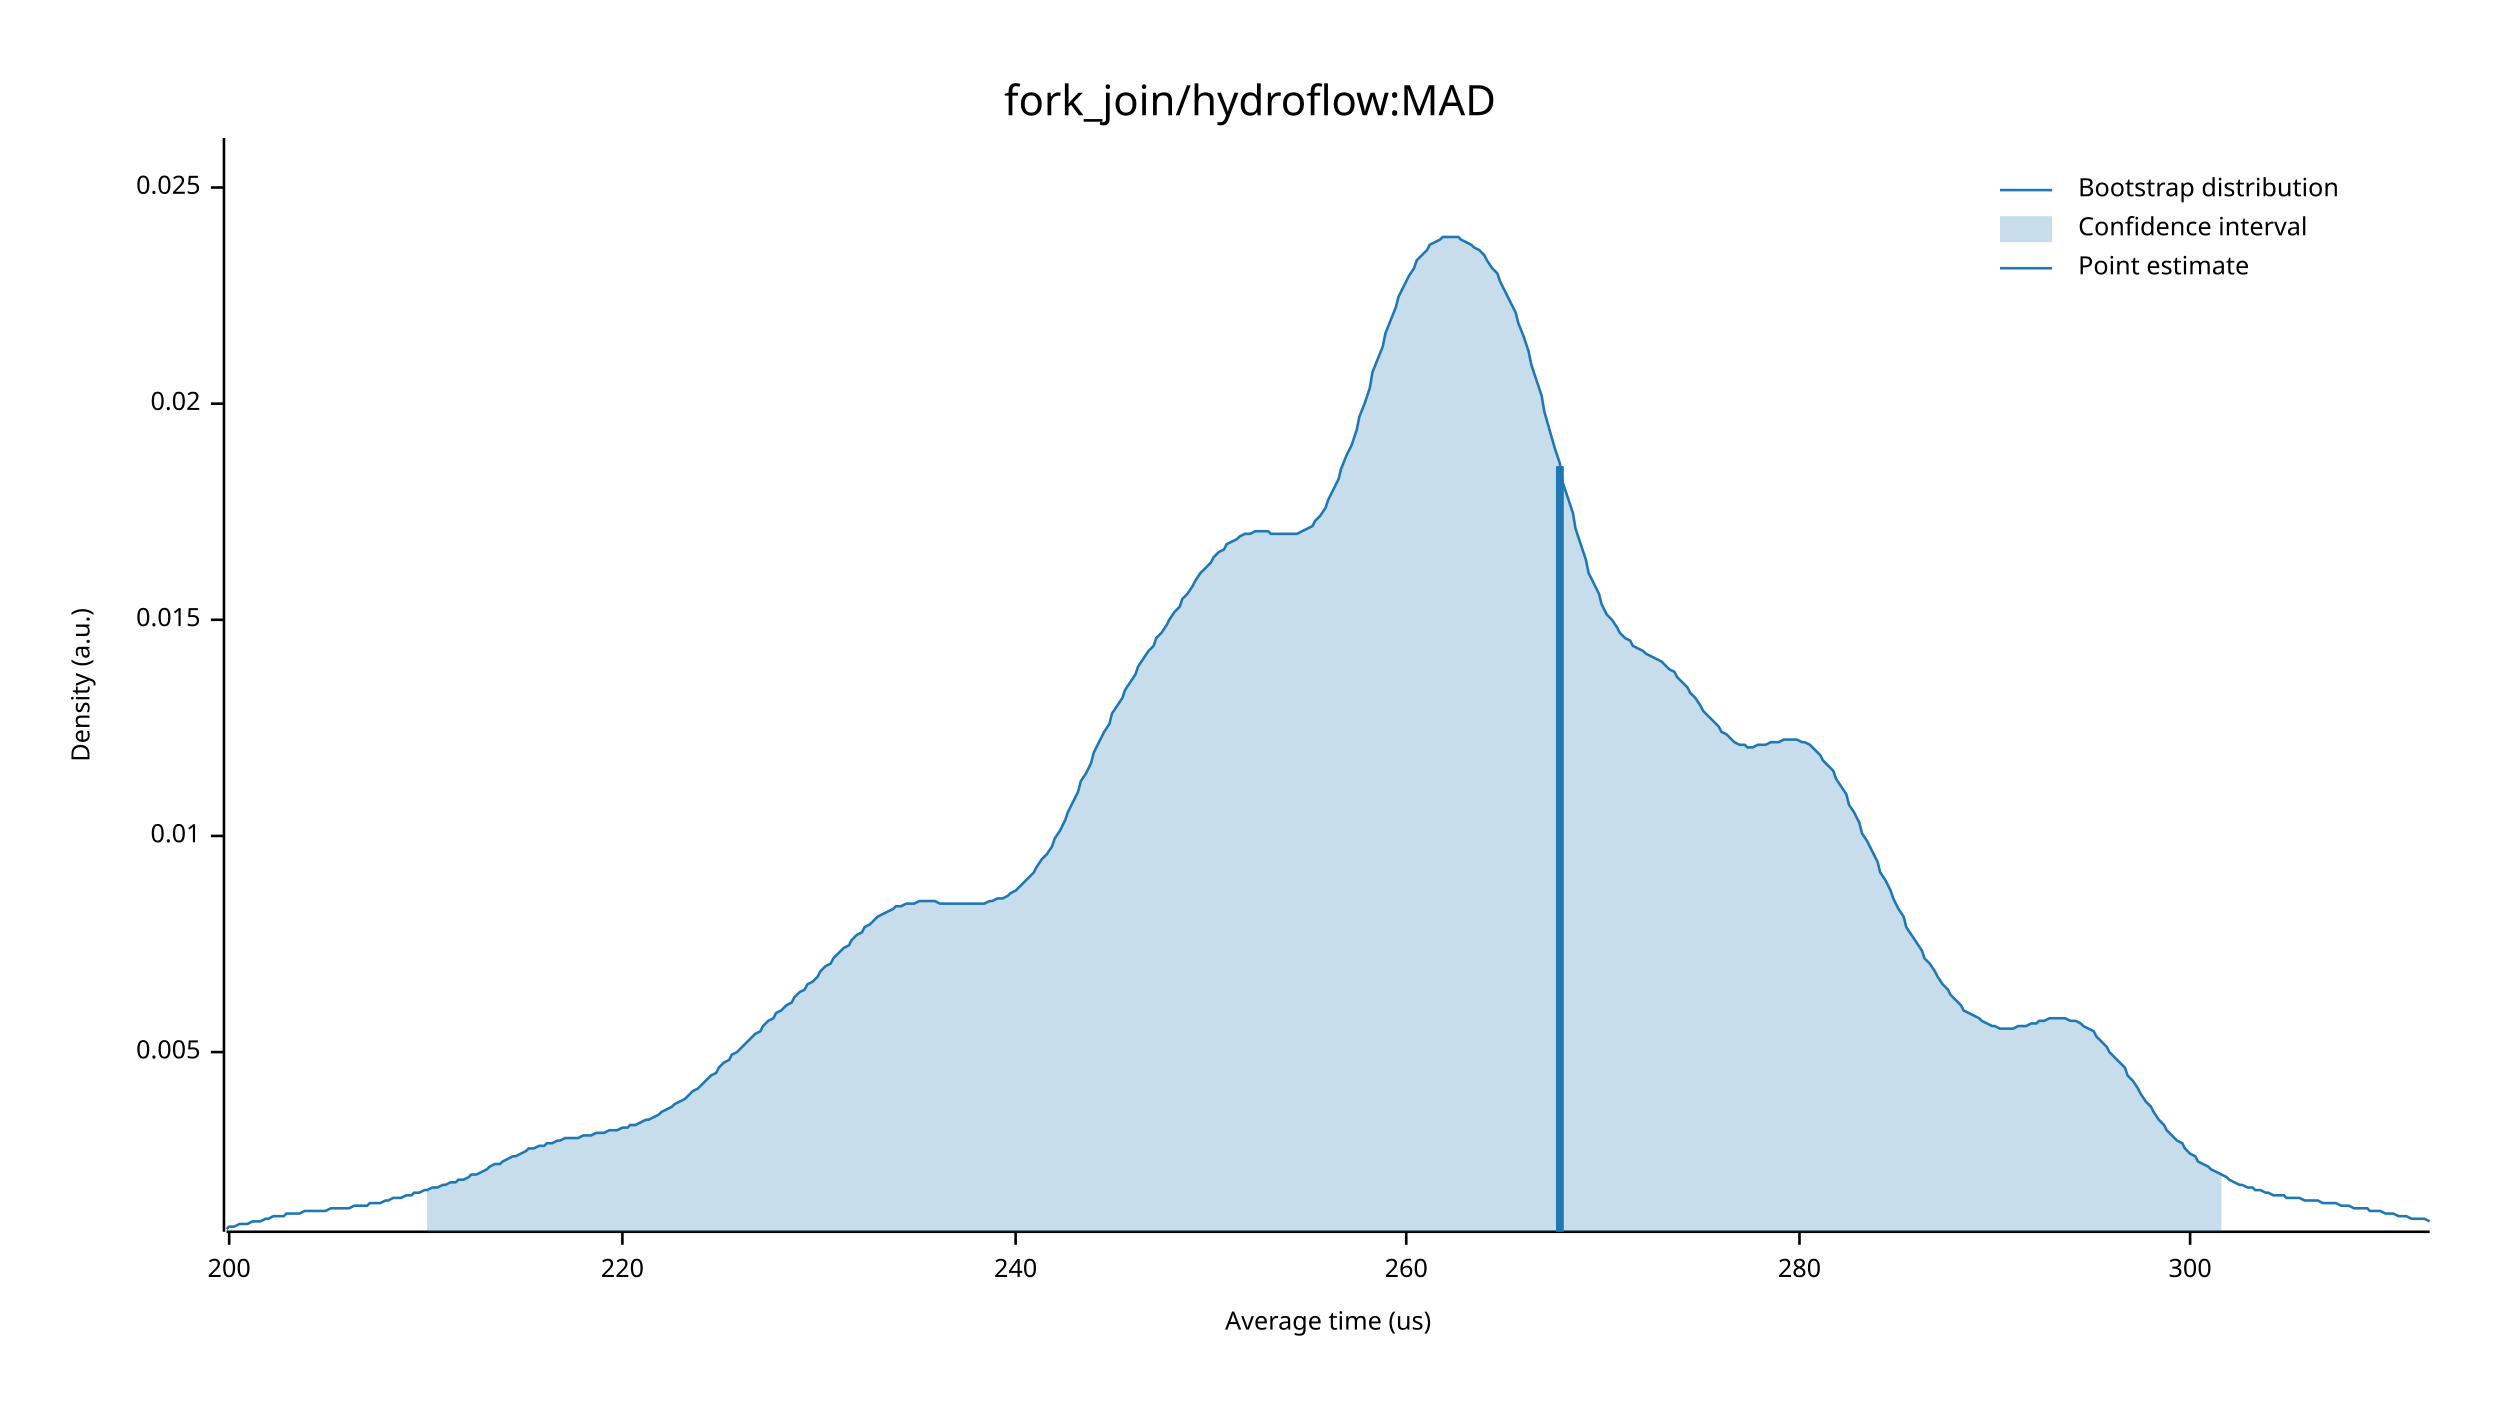
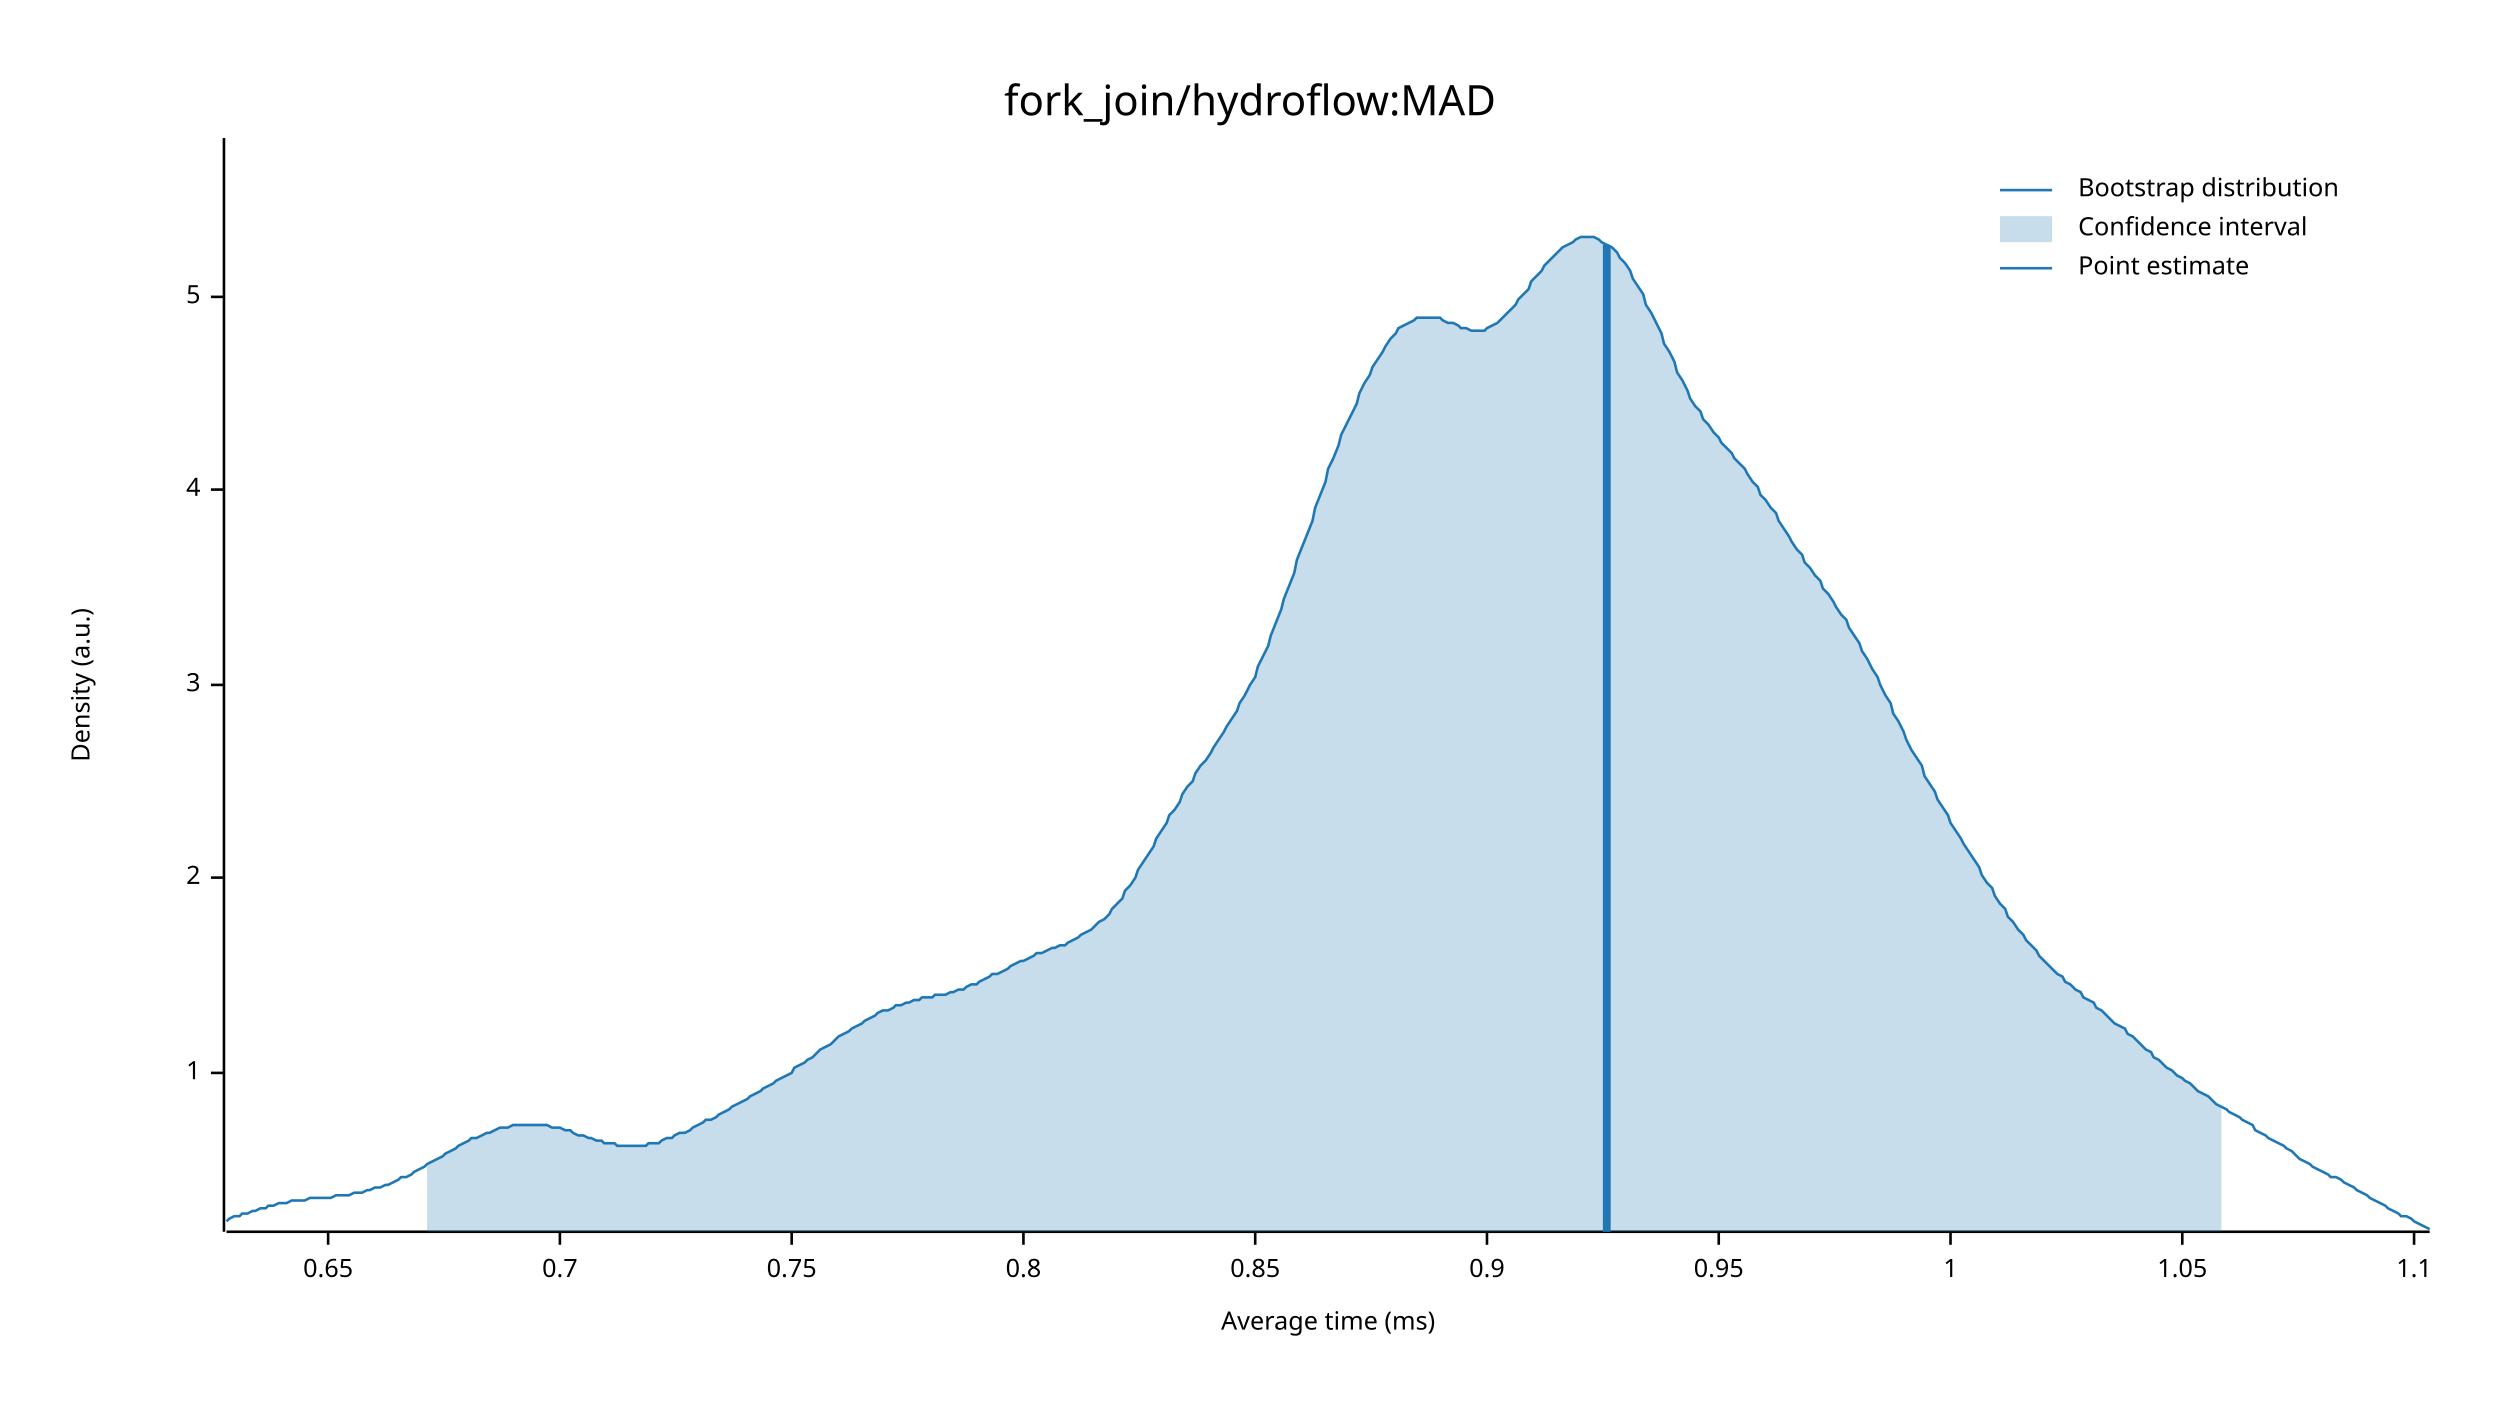
<svg xmlns="http://www.w3.org/2000/svg" width="960" height="540" viewBox="0 0 960 540">
  <text x="480" y="32" dy="0.76em" text-anchor="middle" font-family="sans-serif" font-size="16.129" opacity="1" fill="#000000">
fork_join/hydroflow:MAD
</text>
  <text x="27" y="263" dy="0.76em" text-anchor="middle" font-family="sans-serif" font-size="9.677" opacity="1" fill="#000000" transform="rotate(270, 27, 263)">
Density (a.u.)
</text>
  <text x="510" y="513" dy="-0.5ex" text-anchor="middle" font-family="sans-serif" font-size="9.677" opacity="1" fill="#000000">
- Average time (us)
+ Average time (ms)
</text>
  <polyline fill="none" opacity="1" stroke="#000000" stroke-width="1" points="86,53 86,473 " />
-   <text x="77" y="404" dy="0.5ex" text-anchor="end" font-family="sans-serif" font-size="9.677" opacity="1" fill="#000000">
- 0.005
+   <text x="77" y="412" dy="0.5ex" text-anchor="end" font-family="sans-serif" font-size="9.677" opacity="1" fill="#000000">
+ 1
</text>
-   <polyline fill="none" opacity="1" stroke="#000000" stroke-width="1" points="81,404 86,404 " />
-   <text x="77" y="321" dy="0.5ex" text-anchor="end" font-family="sans-serif" font-size="9.677" opacity="1" fill="#000000">
- 0.01
+   <polyline fill="none" opacity="1" stroke="#000000" stroke-width="1" points="81,412 86,412 " />
+   <text x="77" y="337" dy="0.5ex" text-anchor="end" font-family="sans-serif" font-size="9.677" opacity="1" fill="#000000">
+ 2
</text>
-   <polyline fill="none" opacity="1" stroke="#000000" stroke-width="1" points="81,321 86,321 " />
-   <text x="77" y="238" dy="0.5ex" text-anchor="end" font-family="sans-serif" font-size="9.677" opacity="1" fill="#000000">
- 0.015
+   <polyline fill="none" opacity="1" stroke="#000000" stroke-width="1" points="81,337 86,337 " />
+   <text x="77" y="263" dy="0.5ex" text-anchor="end" font-family="sans-serif" font-size="9.677" opacity="1" fill="#000000">
+ 3
</text>
-   <polyline fill="none" opacity="1" stroke="#000000" stroke-width="1" points="81,238 86,238 " />
-   <text x="77" y="155" dy="0.5ex" text-anchor="end" font-family="sans-serif" font-size="9.677" opacity="1" fill="#000000">
- 0.02
+   <polyline fill="none" opacity="1" stroke="#000000" stroke-width="1" points="81,263 86,263 " />
+   <text x="77" y="188" dy="0.5ex" text-anchor="end" font-family="sans-serif" font-size="9.677" opacity="1" fill="#000000">
+ 4
</text>
-   <polyline fill="none" opacity="1" stroke="#000000" stroke-width="1" points="81,155 86,155 " />
-   <text x="77" y="72" dy="0.5ex" text-anchor="end" font-family="sans-serif" font-size="9.677" opacity="1" fill="#000000">
- 0.025
+   <polyline fill="none" opacity="1" stroke="#000000" stroke-width="1" points="81,188 86,188 " />
+   <text x="77" y="114" dy="0.5ex" text-anchor="end" font-family="sans-serif" font-size="9.677" opacity="1" fill="#000000">
+ 5
</text>
-   <polyline fill="none" opacity="1" stroke="#000000" stroke-width="1" points="81,72 86,72 " />
+   <polyline fill="none" opacity="1" stroke="#000000" stroke-width="1" points="81,114 86,114 " />
  <polyline fill="none" opacity="1" stroke="#000000" stroke-width="1" points="87,473 933,473 " />
-   <text x="88" y="483" dy="0.76em" text-anchor="middle" font-family="sans-serif" font-size="9.677" opacity="1" fill="#000000">
- 200
+   <text x="126" y="483" dy="0.76em" text-anchor="middle" font-family="sans-serif" font-size="9.677" opacity="1" fill="#000000">
+ 0.65
</text>
-   <polyline fill="none" opacity="1" stroke="#000000" stroke-width="1" points="88,473 88,478 " />
-   <text x="239" y="483" dy="0.76em" text-anchor="middle" font-family="sans-serif" font-size="9.677" opacity="1" fill="#000000">
- 220
+   <polyline fill="none" opacity="1" stroke="#000000" stroke-width="1" points="126,473 126,478 " />
+   <text x="215" y="483" dy="0.76em" text-anchor="middle" font-family="sans-serif" font-size="9.677" opacity="1" fill="#000000">
+ 0.7
</text>
-   <polyline fill="none" opacity="1" stroke="#000000" stroke-width="1" points="239,473 239,478 " />
-   <text x="390" y="483" dy="0.76em" text-anchor="middle" font-family="sans-serif" font-size="9.677" opacity="1" fill="#000000">
- 240
+   <polyline fill="none" opacity="1" stroke="#000000" stroke-width="1" points="215,473 215,478 " />
+   <text x="304" y="483" dy="0.76em" text-anchor="middle" font-family="sans-serif" font-size="9.677" opacity="1" fill="#000000">
+ 0.75
</text>
-   <polyline fill="none" opacity="1" stroke="#000000" stroke-width="1" points="390,473 390,478 " />
-   <text x="540" y="483" dy="0.76em" text-anchor="middle" font-family="sans-serif" font-size="9.677" opacity="1" fill="#000000">
- 260
+   <polyline fill="none" opacity="1" stroke="#000000" stroke-width="1" points="304,473 304,478 " />
+   <text x="393" y="483" dy="0.76em" text-anchor="middle" font-family="sans-serif" font-size="9.677" opacity="1" fill="#000000">
+ 0.8
</text>
-   <polyline fill="none" opacity="1" stroke="#000000" stroke-width="1" points="540,473 540,478 " />
-   <text x="691" y="483" dy="0.76em" text-anchor="middle" font-family="sans-serif" font-size="9.677" opacity="1" fill="#000000">
- 280
+   <polyline fill="none" opacity="1" stroke="#000000" stroke-width="1" points="393,473 393,478 " />
+   <text x="482" y="483" dy="0.76em" text-anchor="middle" font-family="sans-serif" font-size="9.677" opacity="1" fill="#000000">
+ 0.85
</text>
-   <polyline fill="none" opacity="1" stroke="#000000" stroke-width="1" points="691,473 691,478 " />
-   <text x="841" y="483" dy="0.76em" text-anchor="middle" font-family="sans-serif" font-size="9.677" opacity="1" fill="#000000">
- 300
+   <polyline fill="none" opacity="1" stroke="#000000" stroke-width="1" points="482,473 482,478 " />
+   <text x="571" y="483" dy="0.76em" text-anchor="middle" font-family="sans-serif" font-size="9.677" opacity="1" fill="#000000">
+ 0.9
</text>
-   <polyline fill="none" opacity="1" stroke="#000000" stroke-width="1" points="841,473 841,478 " />
-   <polyline fill="none" opacity="1" stroke="#1F78B4" stroke-width="1" points="87,472 88,471 90,471 92,470 93,470 95,470 97,469 98,469 100,469 102,468 103,468 105,467 107,467 109,467 110,466 112,466 114,466 115,466 117,465 119,465 120,465 122,465 124,465 125,465 127,464 129,464 131,464 132,464 134,464 136,463 137,463 139,463 141,463 142,462 144,462 146,462 148,461 149,461 151,460 153,460 154,460 156,459 158,459 159,458 161,458 163,457 164,457 166,456 168,456 170,455 171,455 173,454 175,454 176,453 178,453 180,452 181,451 183,451 185,450 187,449 188,448 190,447 192,447 193,446 195,445 197,444 198,444 200,443 202,442 203,441 205,441 207,440 209,440 210,439 212,439 214,438 215,438 217,437 219,437 220,437 222,437 224,436 226,436 227,436 229,435 231,435 232,435 234,434 236,434 237,434 239,433 241,433 242,432 244,432 246,431 248,430 249,430 251,429 253,428 254,427 256,426 258,425 259,424 261,423 263,422 265,420 266,419 268,418 270,416 271,415 273,413 275,412 276,410 278,408 280,407 281,405 283,404 285,402 287,400 288,399 290,397 292,396 293,394 295,392 297,391 298,389 300,388 302,386 304,385 305,383 307,381 309,380 310,378 312,377 314,375 315,373 317,371 319,370 320,368 322,366 324,364 326,363 327,361 329,359 331,358 332,356 334,355 336,353 337,352 339,351 341,350 343,349 344,348 346,348 348,347 349,347 351,347 353,346 354,346 356,346 358,346 359,346 361,347 363,347 365,347 366,347 368,347 370,347 371,347 373,347 375,347 376,347 378,347 380,346 381,346 383,345 385,345 387,344 388,343 390,342 392,340 393,339 395,337 397,335 398,333 400,330 402,328 404,325 405,322 407,319 409,315 410,312 412,308 414,304 415,300 417,297 419,293 420,289 422,285 424,281 426,278 427,274 429,271 431,268 432,265 434,262 436,259 437,256 439,253 441,250 443,248 444,245 446,243 448,240 449,238 451,235 453,233 454,230 456,228 458,225 459,223 461,220 463,218 465,216 466,214 468,212 470,211 471,209 473,208 475,207 476,206 478,205 480,205 482,204 483,204 485,204 487,204 488,205 490,205 492,205 493,205 495,205 497,205 498,205 500,204 502,203 504,202 505,200 507,198 509,195 510,192 512,188 514,184 515,180 517,175 519,171 521,165 522,160 524,155 526,149 527,143 529,138 531,133 532,128 534,123 536,118 537,114 539,110 541,106 543,103 544,100 546,98 548,96 549,94 551,93 553,92 554,91 556,91 558,91 560,91 561,92 563,93 565,94 566,95 568,96 570,98 571,100 573,103 575,105 576,108 578,112 580,116 582,120 583,124 585,129 587,135 588,140 590,146 592,152 593,158 595,165 597,172 599,178 600,185 602,191 604,197 605,203 607,209 609,215 610,220 612,224 614,228 615,232 617,236 619,238 621,241 622,243 624,245 626,246 627,248 629,249 631,250 632,251 634,252 636,253 638,254 639,255 641,257 643,258 644,260 646,262 648,264 649,266 651,268 653,271 654,273 656,275 658,277 660,279 661,281 663,282 665,284 666,285 668,286 670,286 671,287 673,287 675,286 676,286 678,286 680,285 682,285 683,285 685,284 687,284 688,284 690,284 692,285 693,285 695,286 697,288 699,290 700,292 702,294 704,296 705,299 707,302 709,305 710,309 712,312 714,316 715,320 717,323 719,327 721,331 722,335 724,338 726,342 727,345 729,349 731,352 732,356 734,359 736,362 738,365 739,368 741,370 743,373 744,375 746,378 748,380 749,382 751,384 753,386 754,388 756,389 758,390 760,391 761,392 763,393 765,394 766,394 768,395 770,395 771,395 773,395 775,394 777,394 778,394 780,393 782,393 783,392 785,392 787,391 788,391 790,391 792,391 793,391 795,392 797,392 799,393 800,394 802,395 804,396 805,398 807,400 809,402 810,404 812,406 814,408 816,410 817,413 819,415 821,418 822,420 824,423 826,425 827,427 829,430 831,432 832,434 834,436 836,438 838,439 839,441 841,443 843,444 844,446 846,447 848,448 849,449 851,450 853,451 855,452 856,453 858,454 860,455 861,455 863,456 865,456 866,457 868,457 870,458 871,458 873,459 875,459 877,459 878,460 880,460 882,460 883,460 885,461 887,461 888,461 890,461 892,462 894,462 895,462 897,462 899,463 900,463 902,463 904,464 905,464 907,464 909,464 910,465 912,465 914,465 916,466 917,466 919,466 921,467 922,467 924,467 926,468 927,468 929,468 931,468 933,469 " />
-   <polygon opacity="0.25" fill="#1F78B4" points="164,457 166,456 168,456 170,455 171,455 173,454 175,454 176,453 178,453 180,452 181,451 183,451 185,450 187,449 188,448 190,447 192,447 193,446 195,445 197,444 198,444 200,443 202,442 203,441 205,441 207,440 209,440 210,439 212,439 214,438 215,438 217,437 219,437 220,437 222,437 224,436 226,436 227,436 229,435 231,435 232,435 234,434 236,434 237,434 239,433 241,433 242,432 244,432 246,431 248,430 249,430 251,429 253,428 254,427 256,426 258,425 259,424 261,423 263,422 265,420 266,419 268,418 270,416 271,415 273,413 275,412 276,410 278,408 280,407 281,405 283,404 285,402 287,400 288,399 290,397 292,396 293,394 295,392 297,391 298,389 300,388 302,386 304,385 305,383 307,381 309,380 310,378 312,377 314,375 315,373 317,371 319,370 320,368 322,366 324,364 326,363 327,361 329,359 331,358 332,356 334,355 336,353 337,352 339,351 341,350 343,349 344,348 346,348 348,347 349,347 351,347 353,346 354,346 356,346 358,346 359,346 361,347 363,347 365,347 366,347 368,347 370,347 371,347 373,347 375,347 376,347 378,347 380,346 381,346 383,345 385,345 387,344 388,343 390,342 392,340 393,339 395,337 397,335 398,333 400,330 402,328 404,325 405,322 407,319 409,315 410,312 412,308 414,304 415,300 417,297 419,293 420,289 422,285 424,281 426,278 427,274 429,271 431,268 432,265 434,262 436,259 437,256 439,253 441,250 443,248 444,245 446,243 448,240 449,238 451,235 453,233 454,230 456,228 458,225 459,223 461,220 463,218 465,216 466,214 468,212 470,211 471,209 473,208 475,207 476,206 478,205 480,205 482,204 483,204 485,204 487,204 488,205 490,205 492,205 493,205 495,205 497,205 498,205 500,204 502,203 504,202 505,200 507,198 509,195 510,192 512,188 514,184 515,180 517,175 519,171 521,165 522,160 524,155 526,149 527,143 529,138 531,133 532,128 534,123 536,118 537,114 539,110 541,106 543,103 544,100 546,98 548,96 549,94 551,93 553,92 554,91 556,91 558,91 560,91 561,92 563,93 565,94 566,95 568,96 570,98 571,100 573,103 575,105 576,108 578,112 580,116 582,120 583,124 585,129 587,135 588,140 590,146 592,152 593,158 595,165 597,172 599,178 600,185 602,191 604,197 605,203 607,209 609,215 610,220 612,224 614,228 615,232 617,236 619,238 621,241 622,243 624,245 626,246 627,248 629,249 631,250 632,251 634,252 636,253 638,254 639,255 641,257 643,258 644,260 646,262 648,264 649,266 651,268 653,271 654,273 656,275 658,277 660,279 661,281 663,282 665,284 666,285 668,286 670,286 671,287 673,287 675,286 676,286 678,286 680,285 682,285 683,285 685,284 687,284 688,284 690,284 692,285 693,285 695,286 697,288 699,290 700,292 702,294 704,296 705,299 707,302 709,305 710,309 712,312 714,316 715,320 717,323 719,327 721,331 722,335 724,338 726,342 727,345 729,349 731,352 732,356 734,359 736,362 738,365 739,368 741,370 743,373 744,375 746,378 748,380 749,382 751,384 753,386 754,388 756,389 758,390 760,391 761,392 763,393 765,394 766,394 768,395 770,395 771,395 773,395 775,394 777,394 778,394 780,393 782,393 783,392 785,392 787,391 788,391 790,391 792,391 793,391 795,392 797,392 799,393 800,394 802,395 804,396 805,398 807,400 809,402 810,404 812,406 814,408 816,410 817,413 819,415 821,418 822,420 824,423 826,425 827,427 829,430 831,432 832,434 834,436 836,438 838,439 839,441 841,443 843,444 844,446 846,447 848,448 849,449 851,450 853,451 853,473 164,473 " />
-   <polyline fill="none" opacity="1" stroke="#1F78B4" stroke-width="3" points="599,473 599,179 " />
+   <polyline fill="none" opacity="1" stroke="#000000" stroke-width="1" points="571,473 571,478 " />
+   <text x="660" y="483" dy="0.76em" text-anchor="middle" font-family="sans-serif" font-size="9.677" opacity="1" fill="#000000">
+ 0.95
+ </text>
+   <polyline fill="none" opacity="1" stroke="#000000" stroke-width="1" points="660,473 660,478 " />
+   <text x="749" y="483" dy="0.76em" text-anchor="middle" font-family="sans-serif" font-size="9.677" opacity="1" fill="#000000">
+ 1
+ </text>
+   <polyline fill="none" opacity="1" stroke="#000000" stroke-width="1" points="749,473 749,478 " />
+   <text x="838" y="483" dy="0.76em" text-anchor="middle" font-family="sans-serif" font-size="9.677" opacity="1" fill="#000000">
+ 1.05
+ </text>
+   <polyline fill="none" opacity="1" stroke="#000000" stroke-width="1" points="838,473 838,478 " />
+   <text x="927" y="483" dy="0.76em" text-anchor="middle" font-family="sans-serif" font-size="9.677" opacity="1" fill="#000000">
+ 1.1
+ </text>
+   <polyline fill="none" opacity="1" stroke="#000000" stroke-width="1" points="927,473 927,478 " />
+   <polyline fill="none" opacity="1" stroke="#1F78B4" stroke-width="1" points="87,469 88,468 90,467 92,467 93,466 95,466 97,465 98,465 100,464 102,464 103,463 105,463 107,462 109,462 110,462 112,461 114,461 115,461 117,461 119,460 120,460 122,460 124,460 125,460 127,460 129,459 131,459 132,459 134,459 136,458 137,458 139,458 141,457 142,457 144,456 146,456 148,455 149,455 151,454 153,453 154,452 156,452 158,451 159,450 161,449 163,448 164,447 166,446 168,445 170,444 171,443 173,442 175,441 176,440 178,439 180,438 181,437 183,437 185,436 187,435 188,435 190,434 192,433 193,433 195,433 197,432 198,432 200,432 202,432 203,432 205,432 207,432 209,432 210,432 212,433 214,433 215,433 217,434 219,434 220,435 222,436 224,436 226,437 227,437 229,438 231,438 232,439 234,439 236,439 237,440 239,440 241,440 242,440 244,440 246,440 248,440 249,439 251,439 253,439 254,438 256,437 258,437 259,436 261,435 263,435 265,434 266,433 268,432 270,431 271,430 273,430 275,429 276,428 278,427 280,426 281,425 283,424 285,423 287,422 288,421 290,420 292,419 293,418 295,417 297,416 298,415 300,414 302,413 304,412 305,410 307,409 309,408 310,407 312,406 314,404 315,403 317,402 319,401 320,400 322,398 324,397 326,396 327,395 329,394 331,393 332,392 334,391 336,390 337,389 339,388 341,388 343,387 344,386 346,386 348,385 349,385 351,384 353,384 354,383 356,383 358,383 359,382 361,382 363,382 365,381 366,381 368,380 370,380 371,379 373,378 375,378 376,377 378,376 380,375 381,374 383,374 385,373 387,372 388,371 390,370 392,369 393,369 395,368 397,367 398,366 400,366 402,365 404,364 405,364 407,363 409,363 410,362 412,361 414,360 415,359 417,358 419,357 420,356 422,354 424,353 426,351 427,349 429,347 431,345 432,342 434,340 436,337 437,334 439,331 441,328 443,325 444,322 446,319 448,316 449,313 451,311 453,308 454,305 456,302 458,300 459,297 461,294 463,292 465,289 466,287 468,284 470,281 471,279 473,276 475,273 476,270 478,267 480,263 482,260 483,256 485,252 487,248 488,244 490,239 492,234 493,230 495,225 497,220 498,215 500,210 502,205 504,200 505,195 507,190 509,185 510,180 512,176 514,171 515,167 517,163 519,159 521,155 522,151 524,147 526,144 527,141 529,138 531,135 532,133 534,130 536,128 537,126 539,125 541,124 543,123 544,122 546,122 548,122 549,122 551,122 553,122 554,123 556,124 558,124 560,125 561,126 563,126 565,127 566,127 568,127 570,127 571,126 573,125 575,124 576,123 578,121 580,119 582,117 583,115 585,113 587,111 588,108 590,106 592,104 593,102 595,100 597,98 599,96 600,95 602,94 604,93 605,92 607,91 609,91 610,91 612,91 614,92 615,93 617,94 619,95 621,97 622,99 624,101 626,104 627,107 629,110 631,113 632,117 634,120 636,124 638,128 639,132 641,135 643,139 644,143 646,146 648,150 649,153 651,156 653,158 654,161 656,163 658,166 660,168 661,170 663,172 665,174 666,176 668,178 670,180 671,182 673,185 675,187 676,190 678,192 680,195 682,197 683,200 685,203 687,206 688,208 690,211 692,213 693,216 695,218 697,221 699,223 700,226 702,228 704,231 705,233 707,236 709,238 710,241 712,244 714,247 715,250 717,253 719,257 721,260 722,263 724,267 726,270 727,274 729,277 731,281 732,284 734,288 736,291 738,294 739,298 741,301 743,304 744,307 746,310 748,313 749,316 751,319 753,322 754,324 756,327 758,330 760,333 761,336 763,339 765,341 766,344 768,347 770,349 771,352 773,354 775,357 777,359 778,361 780,363 782,365 783,367 785,369 787,371 788,372 790,374 792,375 793,377 795,378 797,380 799,381 800,383 802,384 804,385 805,387 807,388 809,390 810,391 812,393 814,394 816,395 817,397 819,398 821,400 822,401 824,403 826,404 827,406 829,407 831,409 832,410 834,411 836,413 838,414 839,415 841,416 843,418 844,419 846,420 848,421 849,422 851,424 853,425 855,426 856,427 858,428 860,429 861,430 863,431 865,432 866,434 868,435 870,436 871,437 873,438 875,439 877,440 878,441 880,442 882,444 883,445 885,446 887,447 888,448 890,449 892,450 894,451 895,452 897,452 899,453 900,454 902,455 904,456 905,457 907,458 909,459 910,460 912,461 914,462 916,463 917,464 919,465 921,466 922,467 924,467 926,468 927,469 929,470 931,471 933,472 " />
+   <polygon opacity="0.25" fill="#1F78B4" points="164,447 166,446 168,445 170,444 171,443 173,442 175,441 176,440 178,439 180,438 181,437 183,437 185,436 187,435 188,435 190,434 192,433 193,433 195,433 197,432 198,432 200,432 202,432 203,432 205,432 207,432 209,432 210,432 212,433 214,433 215,433 217,434 219,434 220,435 222,436 224,436 226,437 227,437 229,438 231,438 232,439 234,439 236,439 237,440 239,440 241,440 242,440 244,440 246,440 248,440 249,439 251,439 253,439 254,438 256,437 258,437 259,436 261,435 263,435 265,434 266,433 268,432 270,431 271,430 273,430 275,429 276,428 278,427 280,426 281,425 283,424 285,423 287,422 288,421 290,420 292,419 293,418 295,417 297,416 298,415 300,414 302,413 304,412 305,410 307,409 309,408 310,407 312,406 314,404 315,403 317,402 319,401 320,400 322,398 324,397 326,396 327,395 329,394 331,393 332,392 334,391 336,390 337,389 339,388 341,388 343,387 344,386 346,386 348,385 349,385 351,384 353,384 354,383 356,383 358,383 359,382 361,382 363,382 365,381 366,381 368,380 370,380 371,379 373,378 375,378 376,377 378,376 380,375 381,374 383,374 385,373 387,372 388,371 390,370 392,369 393,369 395,368 397,367 398,366 400,366 402,365 404,364 405,364 407,363 409,363 410,362 412,361 414,360 415,359 417,358 419,357 420,356 422,354 424,353 426,351 427,349 429,347 431,345 432,342 434,340 436,337 437,334 439,331 441,328 443,325 444,322 446,319 448,316 449,313 451,311 453,308 454,305 456,302 458,300 459,297 461,294 463,292 465,289 466,287 468,284 470,281 471,279 473,276 475,273 476,270 478,267 480,263 482,260 483,256 485,252 487,248 488,244 490,239 492,234 493,230 495,225 497,220 498,215 500,210 502,205 504,200 505,195 507,190 509,185 510,180 512,176 514,171 515,167 517,163 519,159 521,155 522,151 524,147 526,144 527,141 529,138 531,135 532,133 534,130 536,128 537,126 539,125 541,124 543,123 544,122 546,122 548,122 549,122 551,122 553,122 554,123 556,124 558,124 560,125 561,126 563,126 565,127 566,127 568,127 570,127 571,126 573,125 575,124 576,123 578,121 580,119 582,117 583,115 585,113 587,111 588,108 590,106 592,104 593,102 595,100 597,98 599,96 600,95 602,94 604,93 605,92 607,91 609,91 610,91 612,91 614,92 615,93 617,94 619,95 621,97 622,99 624,101 626,104 627,107 629,110 631,113 632,117 634,120 636,124 638,128 639,132 641,135 643,139 644,143 646,146 648,150 649,153 651,156 653,158 654,161 656,163 658,166 660,168 661,170 663,172 665,174 666,176 668,178 670,180 671,182 673,185 675,187 676,190 678,192 680,195 682,197 683,200 685,203 687,206 688,208 690,211 692,213 693,216 695,218 697,221 699,223 700,226 702,228 704,231 705,233 707,236 709,238 710,241 712,244 714,247 715,250 717,253 719,257 721,260 722,263 724,267 726,270 727,274 729,277 731,281 732,284 734,288 736,291 738,294 739,298 741,301 743,304 744,307 746,310 748,313 749,316 751,319 753,322 754,324 756,327 758,330 760,333 761,336 763,339 765,341 766,344 768,347 770,349 771,352 773,354 775,357 777,359 778,361 780,363 782,365 783,367 785,369 787,371 788,372 790,374 792,375 793,377 795,378 797,380 799,381 800,383 802,384 804,385 805,387 807,388 809,390 810,391 812,393 814,394 816,395 817,397 819,398 821,400 822,401 824,403 826,404 827,406 829,407 831,409 832,410 834,411 836,413 838,414 839,415 841,416 843,418 844,419 846,420 848,421 849,422 851,424 853,425 853,473 164,473 " />
+   <polyline fill="none" opacity="1" stroke="#1F78B4" stroke-width="3" points="617,473 617,94 " />
  <text x="798" y="68" dy="0.76em" text-anchor="start" font-family="sans-serif" font-size="9.677" opacity="1" fill="#000000">
Bootstrap distribution
</text>
  <text x="798" y="83" dy="0.76em" text-anchor="start" font-family="sans-serif" font-size="9.677" opacity="1" fill="#000000">
Confidence interval
</text>
  <text x="798" y="98" dy="0.76em" text-anchor="start" font-family="sans-serif" font-size="9.677" opacity="1" fill="#000000">
Point estimate
</text>
  <polyline fill="none" opacity="1" stroke="#1F78B4" stroke-width="1" points="768,73 788,73 " />
  <rect x="768" y="83" width="20" height="10" opacity="0.25" fill="#1F78B4" stroke="none" />
  <polyline fill="none" opacity="1" stroke="#1F78B4" stroke-width="1" points="768,103 788,103 " />
</svg>
